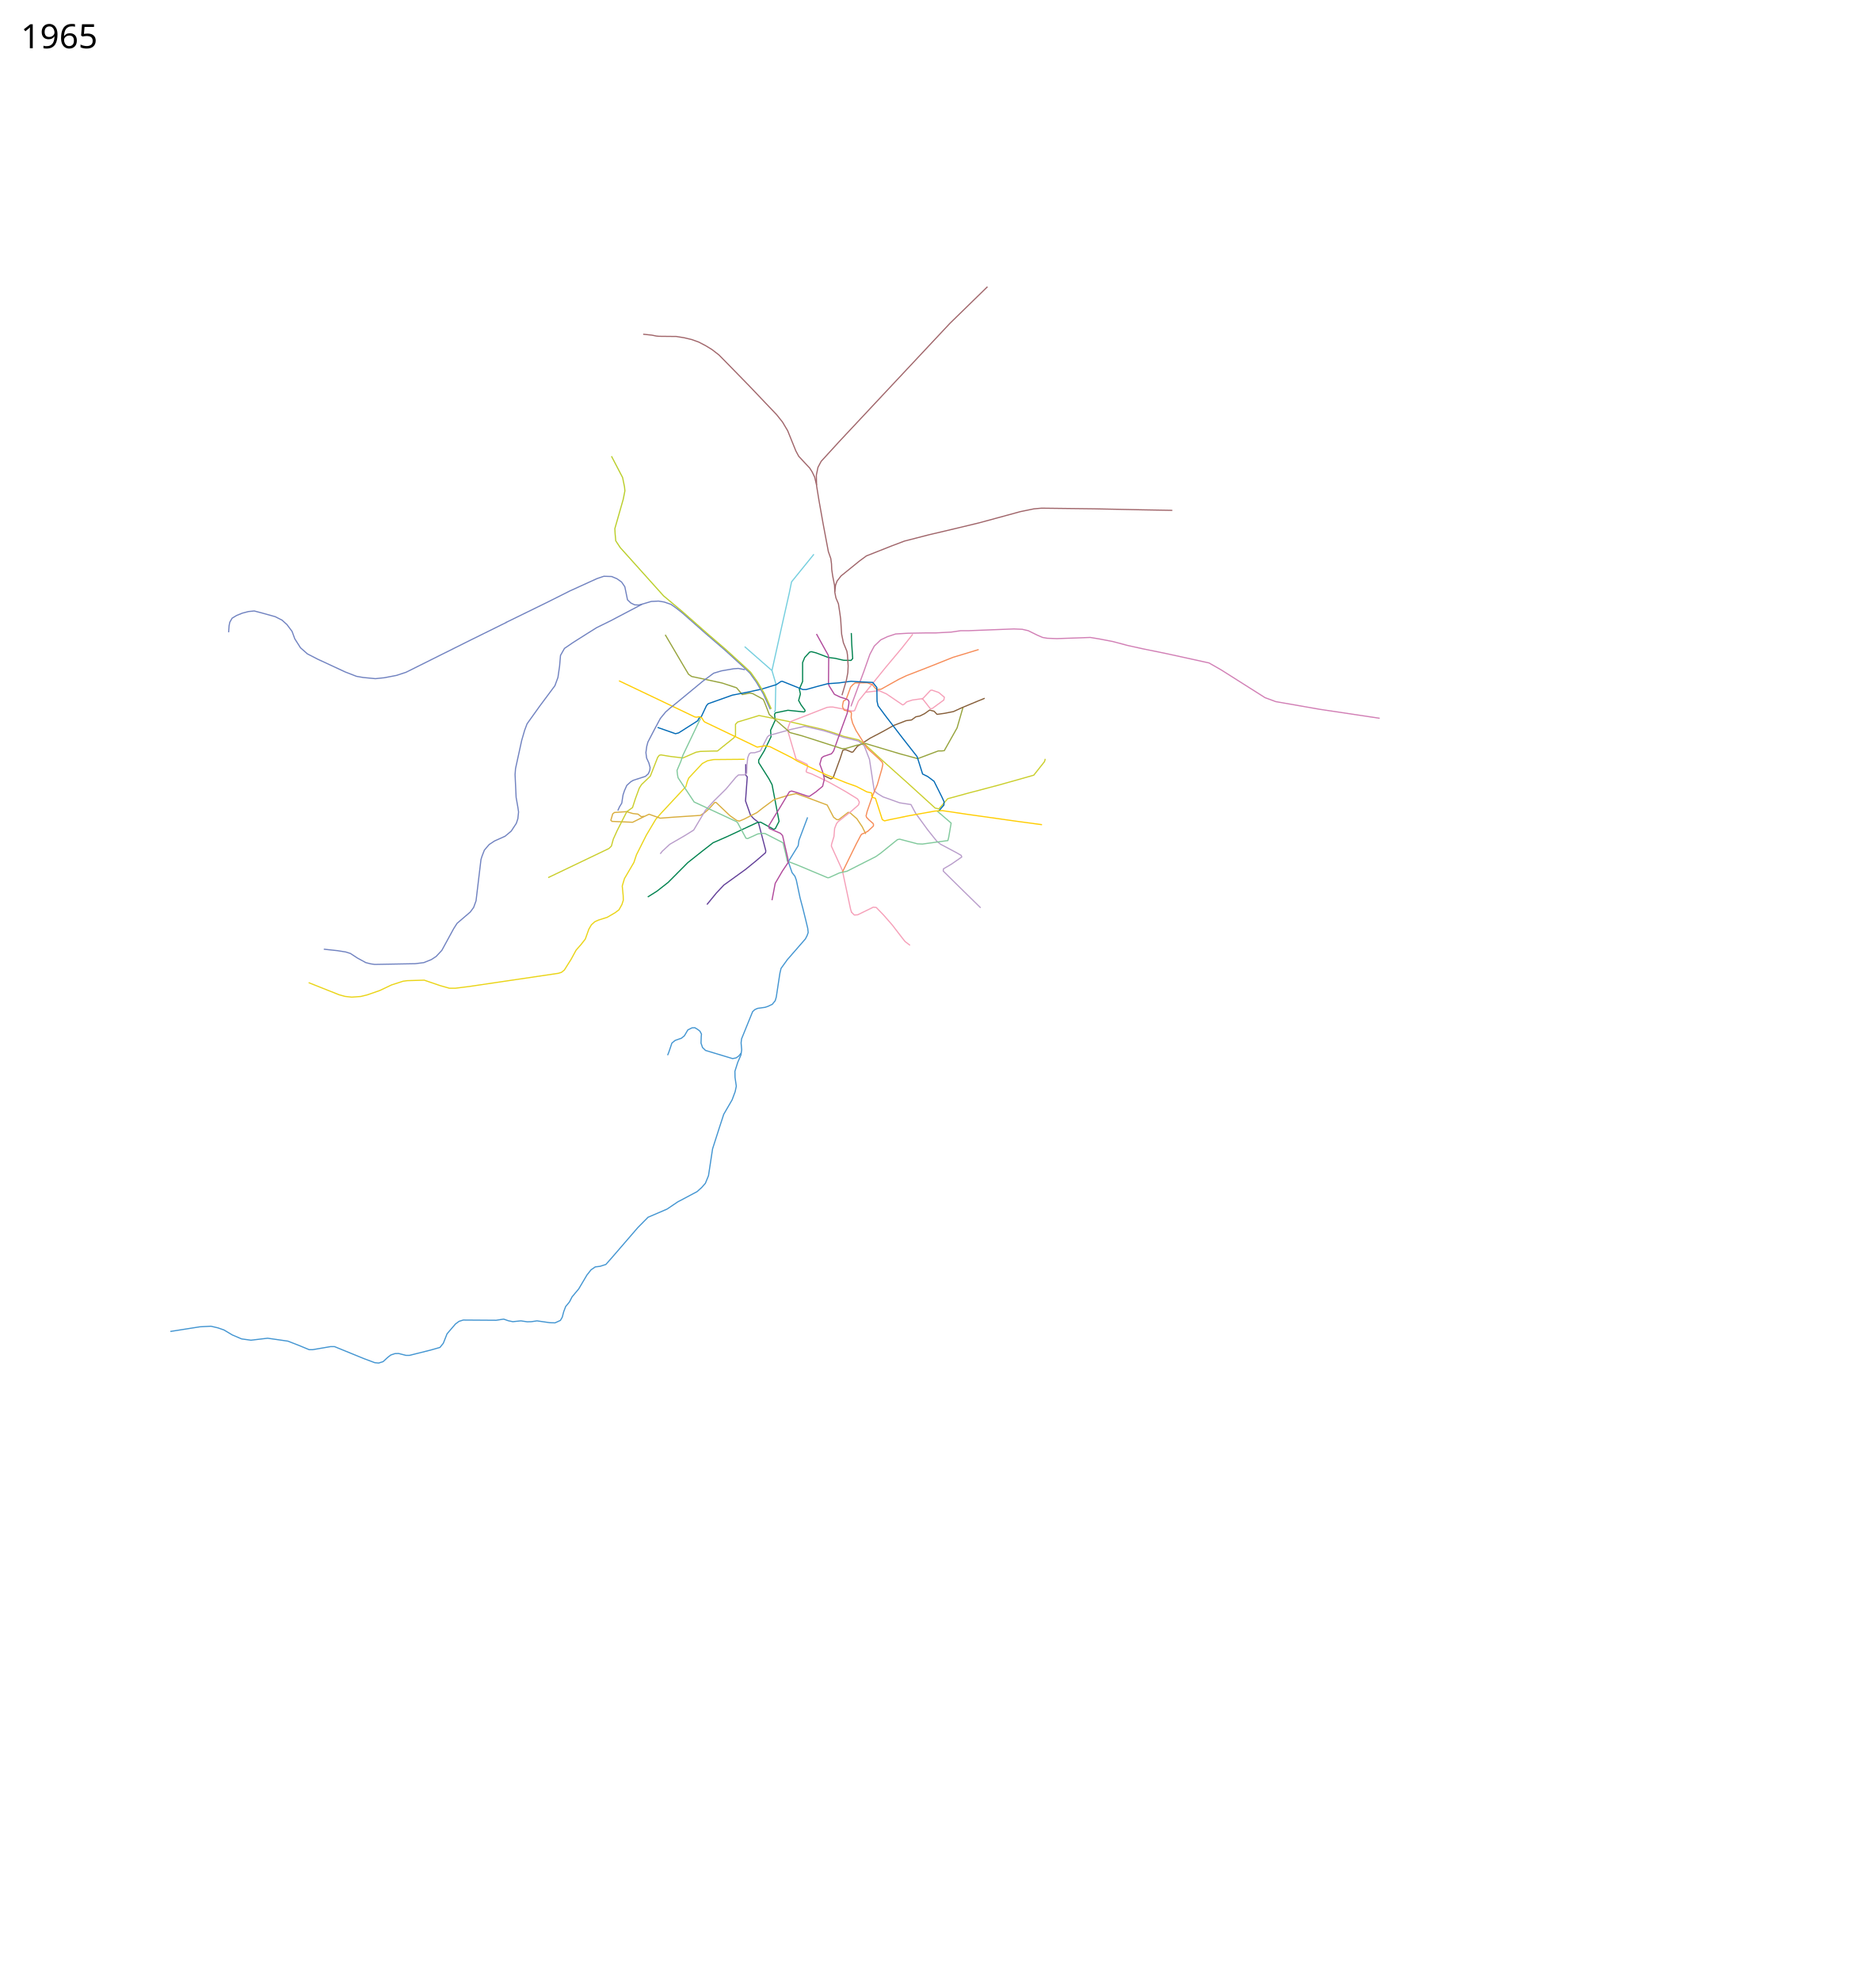
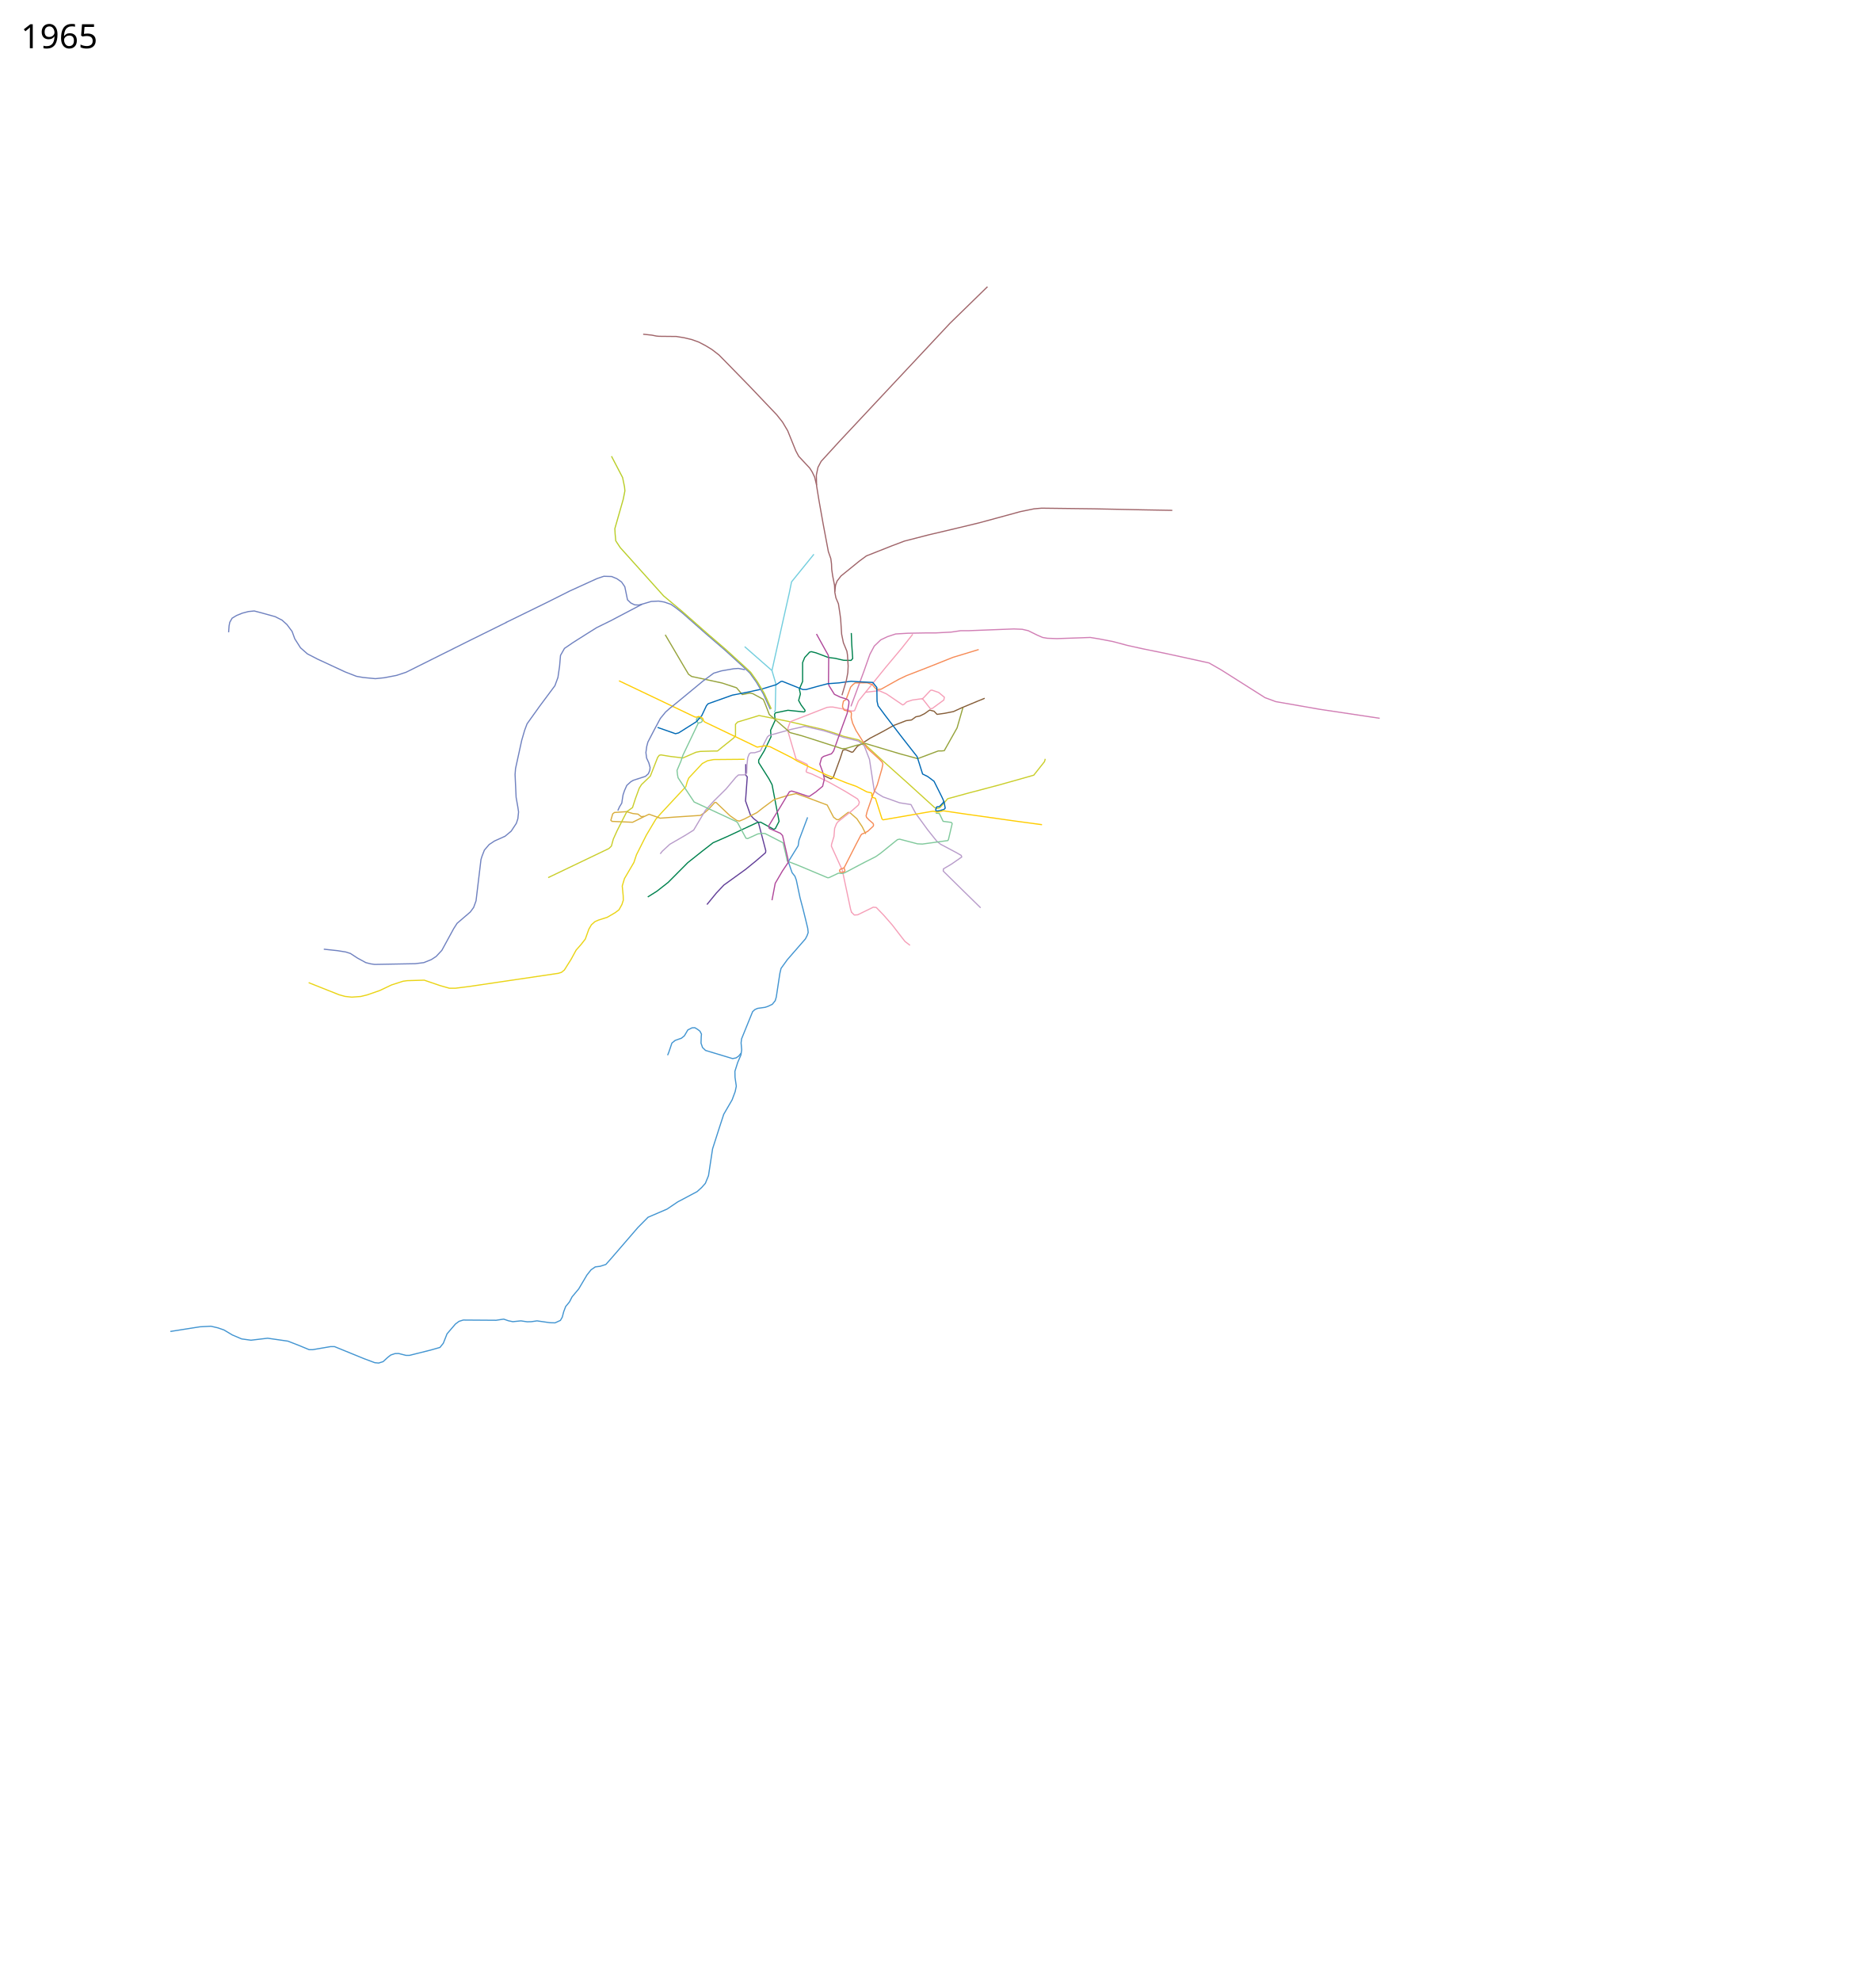
<svg xmlns="http://www.w3.org/2000/svg" viewBox="650, -75, 8050, 8500" width="8050" height="8500">
-   <path d="M3845.313 3182.986l-132.793 1.168-26 5-22.5 12-58 62-6.5 15.5-6 21.5-34.5 37-73 78.5-21.5 24.5-40.5 68-42.5 84.5-11 33-40.5 69-9.5 32 4 42 .5 19-6 18.5-12.5 22.5-16.5 12.5-34.5 20-36.5 11.5-16 7-15 13.5-11 19-15 42-17.5 22.5-22 25-21.5 39.5-15.5 24.5-13.5 21.5-12.5 10-13 4-381.5 56.5-61.059 7.649h-25.102l-39.952-11.314-68.235-23.335-72.832 2.122-18.032 2.474-49.497 15.91-49.851 23.688-54.8 19.092-27.578 6.718-38.537 2.828-28.638-3.182-25.81-7.07-130.46-51.973" fill="none" stroke="#ead417" stroke-width="5" stroke-linejoin="round" />
-   <path d="M4301.934 2955.925l55.731-150.78 25.698-72.87 18.829-35.157 27.742-26.707 29.086-13.757 35-11.5 51.5-3 81-1.5h40l66-3.5 40.5-6h34.5l194-7.5 35.5 1.5 26 6 38.5 19 23 10 20.5 3.5 40.5 1.5 104-3.5 39.5-1.5 39.5 6.5 57.5 11 62 16.5 65.5 14.5L5653.635 2729l185 40.5 52.5 30 188 119 46 17 189 33 257 38.5" fill="none" stroke="#d17fb5" stroke-width="5" stroke-linejoin="round" />
-   <path d="M3684.02 3806.154l40.5-49.5 32-34 93.5-67.5 46-37.5 39.5-34 1-8.5-32-122-20.5-16-13-14.5-21.5-61 7.5-103.5-6.5-7v-47.5" fill="none" stroke="#623f98" stroke-width="5" stroke-linejoin="round" />
-   <path d="M3830.52 4443.654l-10.5 13-11 7.5-15 3-116-35-13-12.5-6.5-19 1-28 1-10.5-6.5-12.5-9.5-7.5-12.5-7.5-12 .5-18 9-15 25.5-12.5 10-27 9.5-14 11.5-6.5 19.5-7.5 22-4.5 10.5" fill="none" stroke="#4395d1" stroke-width="5" stroke-linejoin="round" />
-   <path d="M1381.136 5638l127-20 47-2.5 30 7 26 9 36 21.5 40 17 40 5.5 71.5-8.5 87 12.5 47.5 18.5 43.5 18h16l76-13h17l127.5 52 45.5 17 16.5 1.5 19-6 19.5-18 13.5-10.5 18-6 15.5-.5 31.5 8h15.5l90-22.5 40.5-11.5 14.5-18 16-40.5 18-21 18-21 15.5-11.5 18-5.5 141 1 32.5-5 20 7 19 4 35-3.5 27 4 18-.5 24-3.5 56 8 21.5.5 23-10.5 8-14 6-23 8.5-22.5 16.5-20 11-21.5 28.5-34 35.5-60 17.5-22 18-12.5 20.5-2.5 25-8 23.5-26.5 114-132 43.5-44 81.5-35 46-31 83-44 19.5-17.5 16-18 13.5-33 17.5-115 29.5-92 18.385-56.346 36-62 13-35 5-23.5-5.5-38-.5-26 12-38 14-32.5 3-21.5-2.5-30 2-17 47.5-117 10-9 11.5-5 32-4.5 12-4 19-9 12.5-15.5 4.5-15.5 15.5-102 5-21 27-37.5 77.5-89 7-13.5 5-14-2-18-9-37.5-12-48.5-12-45-16-76-6-16.5-12-15-5.5-15.5-10-30 .88-4.575 40.62-65.925 3.5-23.5 36.939-98.162" fill="none" stroke="#4395d1" stroke-width="5" stroke-linejoin="round" />
-   <path d="M2824.02 2595.154l-158 78-273.384 136.346-41 13.5-52 10-38.5 4-52-5-29-5-49-19-118.5-55-43.5-22.5-29.5-26-24.5-38.5-11.5-31.5-22-29.5-21-19-29.5-15-57.5-16-32.5-8.5-25 2.5-26.5 7-24.5 10-19 11.5-10 17.5-3 15.5-2 27.5M3405.52 2517.654l-134 70.5-61 30-45.5 28.5-56 35.5-36.5 25-17 30-4 46.5-7 48-13 35.5-65.5 88-54 75.5-10.5 28-12.5 43-26.5 121-2 25.5 4.5 98 7.5 42.5 3 20.5-3 28.5-6.5 20-22.037 33.422-26.163 21.92-45.608 20.506-22.98 15.203-20.507 24.042-10.253 26.516-4.243 13.789-21.213 177.13-10.253 28.284-14.496 19.8-56.568 48.436-14.496 22.628-50.912 93.338-24.395 26.163-20.506 13.435-32.527 13.081-36.77 4.596-173.947 3.182-17.325-2.475-20.86-5.303-35.708-19.445-30.406-19.8-19.799-6.363-35.355-5.657-59.043-6.364" fill="none" stroke="#7082c0" stroke-width="5" stroke-linejoin="round" />
-   <path d="M3972.52 2980.154l4.5-6 1.5-72 1-44-16.5-56 45-202.5 29.5-131 9.5-47 96-118.5M3963.02 2802.154l-19-16.5-64.5-56.5-33.655-29.5" fill="none" stroke="#74cede" stroke-width="5" stroke-linejoin="round" />
-   <path d="M3430.02 3773.654l39-24.5 48.5-38 84.5-85 60.5-48 47.5-37 60.5-26.5 128.5-60 15-2 57 31 6.5-3.5 16-31-30-157-13.5-25.5-44-69.5v-11l23.5-39 29.5-61-2-27.5 20-43.5-3-25.5 4-6 53.5-11 69 7 4-2.5.5-4.5-17-23-10.5-19 7.5-28-4.5-21 14-32.5v-81l9-22 21-23 7.5-2 20 5 53 20 29 3.5 37 8.5 31.502.426 6.999-7.926-4-59.5-2-50" fill="none" stroke="#00824e" stroke-width="5" stroke-linejoin="round" />
-   <path d="M4701.52 3147.654l56-99.5 25.5-88.5" fill="none" stroke="#96a33c" stroke-width="5" stroke-linejoin="round" />
-   <path d="M4876.02 2921.154l-29.5 12-67.5 28-37 17-38 7.5-32.5 4.5-12.98-13.521-18.834-4.9-21.685 15.42-20 10-17.5 3.5-18.5 13.5-23 3-54.5 21-43.5 24.5-56.68 29.735-43.82 28.266-11 6.5-18.5 24-5.5 1.5-24.5-10.5h-8.5l-5.5 2.5-11 34-30.5 83.5-9.5 5-33-15.5" fill="none" stroke="#865e39" stroke-width="5" stroke-linejoin="round" />
-   <path d="M4365.52 3503.154l-15-30.5-23-34.5-29-25.5-8.5-2-41 31.5-8-.5-13.5-10-27.5-52.5-99-37-34.5-12-37.5 8.5-56.5 17-48 35.5-26 20.5-55 28-20.5 8.5-11.5-3-28.5-20-60-57h-5.5l-26.5 29-16.5 14.5-18.5 12-114 7.5-58.5 4.5-48-17-20 9.5-50.5 25-89.534-3.837" fill="none" stroke="#d8ad3d" stroke-width="5" stroke-linejoin="round" />
-   <path d="M3415.02 3427.654l-13 1.5-14-11-22-2.5-27.5-8-51.5 3.5-7.5 6-8 27.5 5.5 5.25" fill="none" stroke="#d8ad3d" stroke-width="5" stroke-linejoin="round" />
-   <path d="M5136.02 3181.154l-3.5 12-46 58-147 41.5-134.5 35.5-88 24-37.5 43.5-16.137-3.384-118.862-108.116-108-96.5-73.5-67.5-26.94-20.025-66.339-15.89-29.221-10.671-56.258-17.94-72.864-17.206-78.878-18.268-125-25-92 28-9 9.5v49.5l-8 9.5-50 40-19.31 15.734-21.69.266M3707.52 3147.654l-52 1.5-18.5 3.5-56 24.5-54.5-6.5-39.5-6.5-7.5 1.5-7 9-31.5 80.5-38 36.5-9.5 15-16.5 45-12.5 38.5-24.5 17.5-41.5 81.5-16.5 36.5-8 29.5-10.5 10.5-261 125" fill="none" stroke="#cace2c" stroke-width="5" stroke-linejoin="round" />
-   <path d="M3483.52 3588.654l9-11.5 32-29.5 66.5-38.5 36-22.5 50.5-85 35-38.5 53.5-53 41.5-49.5 11.5-10.5 27.5-.5 8-7 1.48-37.536 3.02-28.964 6.5-16.5 6.5-4.5 17-.5 24-7.5 30.5-60 7-6.5 94.5-26 58.5-13 47 10.5 32 7.5 29.5 9 57 20 12.5 3 52.5 13 25 20 16 42 6.5 16.5 20.5 135 13.5 11.5 24 14.5 71.5 25.5 48.5 7.5 20.5 38 51 70 39.5 49.5 16.5 13 67 35.5 21 12 2.5 7-44 30.5-34.733 20.52-.67 9.476 87.404 86.004 72.91 71.472" fill="none" stroke="#b89cca" stroke-width="5" stroke-linejoin="round" />
-   <path d="M4365.52 2895.154l57.5-6.5 31 13.5 70 47.5 5-2 12-11 24.5-8 39.5-5.5 7 3.5 30.5 39 8-.5 50-36.5 2.5-12-24.5-20.5-29-10-6 1-32 34-8 3" fill="none" stroke="#f59fb8" stroke-width="5" stroke-linejoin="round" />
-   <path d="M4304.624 3839.991l-4.304-14.145-35.3-166.692-47-103.5 1-9 10-32 3-35.5 8-20 6.071-7.918 42.93-34.082 14.33-11.345 31.17-27.155 3.5-12-7.5-13.5-51-31.5-71-40-74-35.5-23-8-2-4.5 7-20-2.5-9-47.493-22.616-34.507-117.384-.5-15 10-28 158-61.5 14.5-1.5h10l60 11.5 20 5.5 5.5.5 8-2 16.5-41 116.5-144 69.5-83 47.191-59.776" fill="none" stroke="#f59fb8" stroke-width="5" stroke-linejoin="round" />
-   <path d="M4671.52 3404.654l60.5 52-10.5 61-3.5 14-109.5 15-21-1-76.5-20-9.5 2-72.5 58.5-20.5 14.5-48.5 24.5-75 38-33 7.5-44 20-6 .5-130-54.5-43-16.5-8.5-38.5-10-40.5-77-39.5-11-1-20 2.5-44 20-7-1.5-37-68.5-6.5-4-179-83-69-104-2.5-13.5-2-18 16.5-39 9-26.5 75.366-157.597" fill="none" stroke="#81c99c" stroke-width="5" stroke-linejoin="round" />
-   <path d="M4850.287 2711.953l-110.766 33.7-99 39.5-100.5 39-32.5 15.5-76 42.5-18.5 1.5-9-8.5-10-12.5-22-8-52 .5-8.5 6.5-10.89 11.484-19.365 53.19-11.44 6.828-3.805 18.499v7l7 13.5 8.5 2 21 6 1.5 6.5-1 17.5 6 23.5 14.5 31.5 47.5 75.5 51 46 14 14.5 3 8.5-4 19.5-20 69-19 44-24.5 70.5-4.5 18.5 2 7 10.5 11 17.5 15 2 6-1 5.5-23.5 22-15 8-10.5 4-4.5 5-20.5 39-58 118" fill="none" stroke="#f68c58" stroke-width="5" stroke-linejoin="round" />
-   <path d="M4154.02 2645.154l39.5 71.5 11 19.5 2 11-.5 58-.5 54.5 3 8.5 22.5 36 25 12 21 6.5 11.5 4.5 5 7.5-.5 11-7.5 41-20.5 55.5-37.5 105-9 12-34 11.5-8.5 6.5-7.5 26.5 11 30.5 4.5 15.5 3.907 17.733-7.406 31.267-29.5 24.5-27.5 19-9.5-1.5-42.5-14.5-24-7-9.5 3-39 65-26 42-24.5 40.5 3 10 48 21 9 9.5 8.5 37 14.5 63 .5 16.5-24 35.5-31 53-13.865 72.56" fill="none" stroke="#b0499b" stroke-width="5" stroke-linejoin="round" />
-   <path d="M3505.02 2648.654l78 132.5 22 37 13.5 9.5 130.5 28 62 20.5 24.5 29 32.5-6.5 12.5 2.5 45 24.5 5.5 12 20.5 53 78 67.5 10.5 10 51.5 14 172 55 16.5-.5 46.5-14 38-7.5 148.5 44.5 75.5 20.5 88-33h14l11.196-1.074" fill="none" stroke="#96a33c" stroke-width="5" stroke-linejoin="round" />
-   <path d="M4679.02 3404.654l22-25.5.5-14-9.5-21-33.5-67-27.5-20.5-21.5-10.5-23.5-74.5-65-83-71-92.5-31.5-42.5-4.5-20-1-59-17.5-21.5-63-3-30.5-2-51.5 7-48.5 3.5-42 11-50.5 14h-14l-88.5-35.5-5.5 1-20 13.5-64 19.5-53 11.5-71.5 14-104 37-7 8-21.673 46.106-11.02 8.498-4.778 10.237-82.028 52.159-13.5 3.5-77-27" fill="none" stroke="#0069b5" stroke-width="5" stroke-linejoin="round" />
-   <path d="M3306.443 2846.085l325.142 154.884 6.62 1.455 13.642-2.198 10.4 5.273 8.263 13.92 4.193 3.612 224.818 107.623 33-5.5 21.5 3.5 95 48 23 14 50 24.5 72 33.5 90 36 41 14.5 45 23.5 20 4.5 2.5 5.5-2 7 5 7 11.5 3.5 29.5 91.5 9.5 5.5 21.5-5 80.5-16.5 114.5-20.5 31.5-2 104.5 15.5 209.5 29.5 114 15.5" fill="none" stroke="#ffcd02" stroke-width="5" stroke-linejoin="round" />
-   <path d="M4303.02 3837.654l13.5 13.5 14.5-1 66.5-32.5 13 1 31.5 32.5 37.5 43 41.5 54 13 16.5 21.5 16.5" fill="none" stroke="#f59fb8" stroke-width="5" stroke-linejoin="round" />
-   <text x="739.453" y="131.961" style="-inkscape-font-specification:Sans" font-weight="400" font-size="144px" font-family="Sans">
+   <path style="fill:none;stroke:#ead417;stroke-width:5;stroke-linecap:butt;stroke-linejoin:round;stroke-miterlimit:4;stroke-dasharray:none;stroke-opacity:1" d="m3845.313 3182.986-132.793 1.168-26 5-22.5 12-58 62-6.5 15.5-6 21.5-34.5 37-73 78.5-21.5 24.5-40.5 68-42.5 84.5-11 33-40.5 69-9.5 32 4 42 .5 19-6 18.5-12.5 22.5-16.5 12.5-34.5 20-36.5 11.5-16 7-15 13.5-11 19-15 42-17.5 22.5-22 25-21.5 39.5-15.5 24.5-13.5 21.5-12.5 10-13 4-381.5 56.5-61.059 7.649h-25.102l-39.952-11.314-68.235-23.335-72.832 2.122-18.032 2.474-49.497 15.91-49.851 23.688-54.8 19.092-27.578 6.718-38.537 2.828-28.638-3.182-25.81-7.07-130.46-51.973" />
+   <path d="m4301.934 2955.925 55.731-150.78 25.698-72.87 18.829-35.157 27.742-26.707 29.086-13.757 35-11.5 51.5-3 81-1.5h40l66-3.5 40.5-6h34.5l194-7.5 35.5 1.5 26 6 38.5 19 23 10 20.5 3.5 40.5 1.5 104-3.5 39.5-1.5 39.5 6.5 57.5 11 62 16.5 65.5 14.5L5653.635 2729l185 40.5 52.5 30 188 119 46 17 189 33 257 38.5" style="fill:none;stroke:#d17fb5;stroke-width:5;stroke-linecap:butt;stroke-linejoin:round;stroke-miterlimit:4;stroke-dasharray:none;stroke-opacity:1" />
+   <path style="fill:none;stroke:#623f98;stroke-width:5;stroke-linecap:butt;stroke-linejoin:round;stroke-miterlimit:4;stroke-dasharray:none;stroke-opacity:1" d="m3684.02 3806.154 40.5-49.5 32-34 93.5-67.5 46-37.5 39.5-34 1-8.5-32-122-20.5-16-13-14.5-21.5-61 7.5-103.5-6.5-7v-47.5" />
+   <path d="m3830.52 4443.654-10.5 13-11 7.5-15 3-116-35-13-12.5-6.5-19 1-28 1-10.5-6.5-12.5-9.5-7.5-12.5-7.5-12 .5-18 9-15 25.5-12.5 10-27 9.5-14 11.5-6.5 19.5-7.5 22-4.5 10.5" style="fill:none;stroke:#4395d1;stroke-width:5;stroke-linecap:butt;stroke-linejoin:round;stroke-miterlimit:4;stroke-dasharray:none;stroke-opacity:1" />
+   <path d="m1381.136 5638 127-20 47-2.5 30 7 26 9 36 21.5 40 17 40 5.5 71.5-8.5 87 12.5 47.5 18.5 43.5 18h16l76-13h17l127.5 52 45.5 17 16.5 1.5 19-6 19.5-18 13.5-10.5 18-6 15.5-.5 31.5 8h15.5l90-22.5 40.5-11.5 14.5-18 16-40.5 18-21 18-21 15.5-11.5 18-5.5 141 1 32.5-5 20 7 19 4 35-3.5 27 4 18-.5 24-3.5 56 8 21.5.5 23-10.5 8-14 6-23 8.5-22.5 16.5-20 11-21.5 28.5-34 35.5-60 17.5-22 18-12.5 20.5-2.5 25-8 23.5-26.5 114-132 43.5-44 81.5-35 46-31 83-44 19.5-17.5 16-18 13.5-33 17.5-115 29.5-92 18.385-56.346 36-62 13-35 5-23.5-5.5-38-.5-26 12-38 14-32.5 3-21.5-2.5-30 2-17 47.5-117 10-9 11.5-5 32-4.5 12-4 19-9 12.5-15.5 4.5-15.5 15.5-102 5-21 27-37.5 77.5-89 7-13.5 5-14-2-18-9-37.5-12-48.5-12-45-16-76-6-16.5-12-15-5.5-15.5-10-30 .88-4.575 40.62-65.925 3.5-23.5 36.939-98.162" style="fill:none;stroke:#4395d1;stroke-width:5;stroke-linecap:butt;stroke-linejoin:round;stroke-miterlimit:4;stroke-dasharray:none;stroke-opacity:1" />
+   <path d="m2824.02 2595.154-158 78-273.384 136.346-41 13.5-52 10-38.5 4-52-5-29-5-49-19-118.5-55-43.5-22.5-29.5-26-24.5-38.5-11.5-31.5-22-29.5-21-19-29.5-15-57.5-16-32.5-8.5-25 2.5-26.5 7-24.5 10-19 11.5-10 17.5-3 15.5-2 27.5M3405.52 2517.654l-134 70.5-61 30-45.5 28.5-56 35.5-36.5 25-17 30-4 46.5-7 48-13 35.5-65.5 88-54 75.5-10.5 28-12.5 43-26.5 121-2 25.5 4.5 98 7.5 42.5 3 20.5-3 28.5-6.5 20-22.037 33.422-26.163 21.92-45.608 20.506-22.98 15.203-20.507 24.042-10.253 26.516-4.243 13.789-21.213 177.13-10.253 28.284-14.496 19.8-56.568 48.436-14.496 22.628-50.912 93.338-24.395 26.163-20.506 13.435-32.527 13.081-36.77 4.596-173.947 3.182-17.325-2.475-20.86-5.303-35.708-19.445-30.406-19.8-19.799-6.363-35.355-5.657-59.043-6.364" style="fill:none;stroke:#7082c0;stroke-width:5;stroke-linecap:butt;stroke-linejoin:round;stroke-miterlimit:4;stroke-dasharray:none;stroke-opacity:1" />
+   <path d="m3972.52 2980.154 4.5-6 1.5-72 1-44-16.5-56 45-202.5 29.5-131 9.5-47 96-118.5M3963.02 2802.154l-19-16.5-64.5-56.5-33.655-29.5" style="fill:none;stroke:#74cede;stroke-width:5;stroke-linecap:butt;stroke-linejoin:round;stroke-miterlimit:4;stroke-dasharray:none;stroke-opacity:1" />
+   <path d="m3430.02 3773.654 39-24.5 48.5-38 84.5-85 60.5-48 47.5-37 60.5-26.5 128.5-60 15-2 57 31 6.5-3.5 16-31-30-157-13.5-25.5-44-69.5v-11l23.5-39 29.5-61-2-27.5 20-43.5-3-25.5 4-6 53.5-11 69 7 4-2.5.5-4.5-17-23-10.5-19 7.5-28-4.5-21 14-32.5v-81l9-22 21-23 7.5-2 20 5 53 20 29 3.5 37 8.5 31.502.426 6.999-7.926-4-59.5-2-50" style="fill:none;stroke:#00824e;stroke-width:5;stroke-linecap:butt;stroke-linejoin:round;stroke-miterlimit:4;stroke-dasharray:none;stroke-opacity:1" />
+   <path d="m4701.52 3147.654 56-99.5 25.5-88.5" style="fill:none;stroke:#96a33c;stroke-width:5;stroke-linecap:butt;stroke-linejoin:round;stroke-miterlimit:4;stroke-dasharray:none;stroke-opacity:1" />
+   <path d="m4876.02 2921.154-29.5 12-67.5 28-37 17-38 7.5-32.5 4.5-12.98-13.521-18.834-4.9-21.685 15.42-20 10-17.5 3.5-18.5 13.5-23 3-54.5 21-43.5 24.5-56.68 29.735-43.82 28.266-11 6.5-18.5 24-5.5 1.5-24.5-10.5h-8.5l-5.5 2.5-11 34-30.5 83.5-9.5 5-33-15.5" style="fill:none;stroke:#865e39;stroke-width:5;stroke-linecap:butt;stroke-linejoin:round;stroke-miterlimit:4;stroke-dasharray:none;stroke-opacity:1" />
+   <path d="m4365.52 3503.154-15-30.5-23-34.5-29-25.5-8.5-2-41 31.5-8-.5-13.5-10-27.5-52.5-99-37-34.5-12-37.5 8.5-56.5 17-48 35.5-26 20.5-55 28-20.5 8.5-11.5-3-28.5-20-60-57h-5.5l-26.5 29-16.5 14.5-18.5 12-114 7.5-58.5 4.5-48-17-20 9.5-50.5 25-89.534-3.837" style="fill:none;stroke:#d8ad3d;stroke-width:5;stroke-linecap:butt;stroke-linejoin:round;stroke-miterlimit:4;stroke-dasharray:none;stroke-opacity:1" />
+   <path d="m3415.02 3427.654-13 1.5-14-11-22-2.5-27.5-8-51.5 3.5-7.5 6-8 27.5 5.5 5.25" style="fill:none;stroke:#d8ad3d;stroke-width:5;stroke-linecap:butt;stroke-linejoin:round;stroke-miterlimit:4;stroke-dasharray:none;stroke-opacity:1" />
+   <path d="m5136.02 3181.154-3.5 12-46 58-147 41.5-134.5 35.5-88 24-32.468 37.663-5.29 2.551-5.636 1.276-6.16-.753-5.864-2.289-117.081-106.448-108-96.5-73.5-67.5-26.94-20.025-66.339-15.89-29.221-10.671-56.258-17.94-72.864-17.206-78.878-18.268-125-25-92 28-9 9.5v49.5l-8 9.5-50 40-19.31 15.734-21.69.266M3707.52 3147.654l-52 1.5-18.5 3.5-56 24.5-54.5-6.5-39.5-6.5-7.5 1.5-7 9-31.5 80.5-38 36.5-9.5 15-16.5 45-12.5 38.5-24.5 17.5-41.5 81.5-16.5 36.5-8 29.5-10.5 10.5-261 125" style="fill:none;stroke:#cace2c;stroke-width:5;stroke-linecap:butt;stroke-linejoin:round;stroke-miterlimit:4;stroke-dasharray:none;stroke-opacity:1" />
+   <path d="m3483.52 3588.654 9-11.5 32-29.5 66.5-38.5 36-22.5 50.5-85 35-38.5 53.5-53 41.5-49.5 11.5-10.5 27.5-.5 8-7 1.48-37.536 3.02-28.964 6.5-16.5 6.5-4.5 17-.5 24-7.5 30.5-60 7-6.5 94.5-26 58.5-13 47 10.5 32 7.5 29.5 9 57 20 12.5 3 52.5 13 25 20 16 42 6.5 16.5 20.5 135 13.5 11.5 24 14.5 71.5 25.5 48.5 7.5 20.5 38 51 70 39.5 49.5 16.5 13 67 35.5 21 12 2.5 7-44 30.5-34.733 20.52-.67 9.476 87.404 86.004 72.91 71.472" style="fill:none;stroke:#b89cca;stroke-width:5;stroke-linecap:butt;stroke-linejoin:round;stroke-miterlimit:4;stroke-dasharray:none;stroke-opacity:1" />
+   <path d="m4365.52 2895.154 57.5-6.5 31 13.5 70 47.5 5-2 12-11 24.5-8 39.5-5.5 7 3.5 30.5 39 8-.5 50-36.5 2.5-12-24.5-20.5-29-10-6 1-32 34-8 3" style="fill:none;stroke:#f59fb8;stroke-width:5;stroke-linecap:butt;stroke-linejoin:round;stroke-miterlimit:4;stroke-dasharray:none;stroke-opacity:1" />
+   <path d="m4304.624 3839.991-4.304-14.145-35.3-166.692-47-103.5 1-9 10-32 3-35.5 8-20 6.071-7.918 42.93-34.082 14.33-11.345 31.17-27.155 3.5-12-7.5-13.5-51-31.5-71-40-74-35.5-23-8-2-4.5 7-20-2.5-9-47.493-22.616-34.507-117.384-.5-15 10-28 158-61.5 14.5-1.5h10l60 11.5 20 5.5 5.5.5 8-2 16.5-41 116.5-144 69.5-83 47.191-59.776" style="fill:none;stroke:#f59fb8;stroke-width:5;stroke-linecap:butt;stroke-linejoin:round;stroke-miterlimit:4;stroke-dasharray:none;stroke-opacity:1" />
+   <path d="m4665.645 3413.663 14.629 1.746 1.291.634 15.932 33.04 35.444 4.709 3.589 4.973-15.954 67.884-2.555 5.005-109.5 15-21-1-76.5-20-9.5 2-72.5 58.5-20.5 14.5-48.5 24.5-82.627 43.481-9.55 3.849-8.254.224-7.376-1.005-4.843.251-39.35 18.7-6 .5-130-54.5-43-16.5-8.5-38.5-10-40.5-77-39.5-11-1-20 2.5-44 20-7-1.5-37-68.5-6.5-4-179-83-69-104-2.5-13.5-2-18 16.5-39 9-26.5 65.55-137.074 12.786-3.91 3.186-2.909 1.806-4.358-2.712-6.652-12.849-5.843-7.271 1.948-2.517 4.863.217 4.94 7.355 11.92" style="fill:none;stroke:#81c99c;stroke-width:5;stroke-linecap:butt;stroke-linejoin:round;stroke-miterlimit:4;stroke-dasharray:none;stroke-opacity:1" />
+   <path d="m4850.287 2711.953-110.766 33.7-99 39.5-100.5 39-32.5 15.5-76 42.5-18.5 1.5-9-8.5-10-12.5-22-8-52 .5-8.5 6.5-10.89 11.484-19.365 53.19-11.44 6.828-3.805 18.499v7l7 13.5 8.5 2 21 6 1.5 6.5-1 17.5 6 23.5 14.5 31.5 47.5 75.5 51 46 14 14.5 3 8.5-4 19.5-20 69-19 44-24.5 70.5-4.5 18.5 2 7 10.5 11 17.5 15 2 6-1 5.5-23.5 22-15 8-10.5 4-4.5 5-20.5 39-51.856 101.798 2.878 6.633 1.3 6.016-3.026 2.856-6.491 2.722-7.232.285-5.63-2.51-.72-6.264 2.86-4.32 10.205-3.443 7.025-4.27" style="fill:none;stroke:#f68c58;stroke-width:5;stroke-linecap:butt;stroke-linejoin:round;stroke-miterlimit:4;stroke-dasharray:none;stroke-opacity:1" />
+   <path d="m4154.02 2645.154 39.5 71.5 11 19.5 2 11-.5 58-.5 54.5 3 8.5 22.5 36 25 12 21 6.5 11.5 4.5 5 7.5-.5 11-7.5 41-20.5 55.5-37.5 105-9 12-34 11.5-8.5 6.5-7.5 26.5 11 30.5 4.5 15.5 3.907 17.733-7.406 31.267-29.5 24.5-27.5 19-9.5-1.5-42.5-14.5-24-7-9.5 3-39 65-26 42-24.5 40.5 3 10 48 21 9 9.5 8.5 37 14.5 63 .5 16.5-24 35.5-31 53-13.865 72.56" style="fill:none;stroke:#b0499b;stroke-width:5;stroke-linecap:butt;stroke-linejoin:round;stroke-miterlimit:4;stroke-dasharray:none;stroke-opacity:1" />
+   <path d="m3505.02 2648.654 78 132.5 22 37 13.5 9.5 130.5 28 62 20.5 24.5 29 32.5-6.5 12.5 2.5 45 24.5 5.5 12 20.5 53 78 67.5 10.5 10 51.5 14 172 55 16.5-.5 46.5-14 38-7.5 148.5 44.5 75.5 20.5 88-33h14l11.196-1.074" style="fill:none;stroke:#96a33c;stroke-width:5;stroke-linecap:butt;stroke-linejoin:round;stroke-miterlimit:4;stroke-dasharray:none;stroke-opacity:1" />
+   <path d="m4700.05 3361.901-1.256 6.069-17.385 17.953-10.037.958-2.323 1.419-3.465 12.75 1.17 2.598 4.303 1.371 9.86-1.33 20.827-5.902 4.877-5.15-5.1-27.483-9.5-21-33.5-67-27.5-20.5-21.5-10.5-23.5-74.5-65-83-71-92.5-31.5-42.5-4.5-20-1-59-17.5-21.5-63-3-30.5-2-51.5 7-48.5 3.5-42 11-50.5 14h-14l-88.5-35.5-5.5 1-20 13.5-64 19.5-53 11.5-71.5 14-104 37-7 8-20.469 43.27-23.447 26.067-75.584 47.663-13.5 3.5-77-27" style="fill:none;stroke:#0069b5;stroke-width:5;stroke-linecap:butt;stroke-linejoin:round;stroke-miterlimit:4;stroke-dasharray:none;stroke-opacity:1" />
+   <path d="m3306.443 2846.085 325.142 154.884 6.62 1.455 11.082-3.307 16.086 7.537 5.137 12.765 4.193 3.612 224.818 107.623 33-5.5 21.5 3.5 95 48 23 14 50 24.5 72 33.5 90 36 41 14.5 45 23.5 20 4.5 2.5 5.5-2 7 5 7 11.5 3.5 28.3 88.82 4.484 3.763 215.073-37.249 16.48 3.94 9.569-.98 17.133-4.541 100.46 14.747 209.5 29.5 114 15.5" style="fill:none;stroke:#ffcd02;stroke-width:5;stroke-linecap:butt;stroke-linejoin:round;stroke-miterlimit:4;stroke-dasharray:none;stroke-opacity:1" />
+   <path d="m4303.02 3837.654 13.5 13.5 14.5-1 66.5-32.5 13 1 31.5 32.5 37.5 43 41.5 54 13 16.5 21.5 16.5" style="fill:none;stroke:#f59fb8;stroke-width:5;stroke-linecap:butt;stroke-linejoin:round;stroke-miterlimit:4;stroke-dasharray:none;stroke-opacity:1" />
+   <text x="739.453" y="131.961" xml:space="preserve" style="font-style:normal;font-weight:400;font-size:144px;font-family:Sans;-inkscape-font-specification:Sans;fill:#000;fill-opacity:1;stroke:none">
    <tspan x="739.453" y="131.961">1965</tspan>
  </text>
-   <text x="739.453" y="8322.961" style="-inkscape-font-specification:Sans" font-weight="400" font-size="144px" font-family="Sans" />
-   <path d="M3956.02 2968.654l-30-66-29.5-50-28.5-40-20-19-86-78.5-82.5-71-102.56-90.5-26.765-20.94-20.674-14.56-29-10-24-4-31.5 1.5-33.5 10-21 5.5-17-1-16.5-8-14-13.5-11.5-56-14-20.5-20-14-22.5-9.5-33.5-1-29.5 10-116.5 53-97.5 49-176.649 86.281" fill="none" stroke="#7082c0" stroke-width="5" stroke-linejoin="round" />
-   <path d="M4154.677 2007.201l-8.439-34.97-10.488-21.981-10.25-16.25-47.5-51-12.5-23.25-35-86.5-22-37-25.25-31.75-118.5-124.5-96.25-98.5-33-33.5-30-23.25L3678 1408l-29.75-15.5L3619 1382l-32.5-7.75-34-5.5-73.75-.75-11.25-1-20-4-37.25-4" fill="none" stroke="#a0656a" stroke-width="5" stroke-linejoin="round" />
-   <path d="M3847.439 2798.466l-28.466-5.356-20.084 1.34-52.553 9.037-33.658 10.078-46.157 34.089-109 90-33.5 27-17.5 15.5-22.5 27.5-26.5 49.5-27 52-5 19-3.5 26 3 23.5 9.5 20.5 5.5 20-1.5 13-6.168 13.973-12.332 11.027L3368 3273l-11 6.5-17 15.5-10 22.5-6 18-2 12-3.5 23.5-9.5 15.5-7.5 16.5" fill="none" stroke="#7082c0" stroke-width="5" stroke-linejoin="round" />
-   <path d="M4232.484 2464.184l3.537-28.78 6.5-17.25 17-22 79-64 30-22 107.5-42.5 55.5-21 103.59-26.656 123.037-28.992 94.045-22.627 176.777-48.083 58.69-12.021 32.527-2.828 226.274 2.828 206.475 4.243 128.157 2.322" fill="none" stroke="#a0656a" stroke-width="5" stroke-linejoin="round" />
-   <path d="M4263.5 2908l17.386-58.736 1.158-3.613 6.597-34.504 1.38-28.493-3-48-2.5-15.5-15-36.5-7.5-36.5-4.25-65.5-3.75-27.5-5.75-37.25-10.75-25.5-4.75-24-1.25-30-8-40.75-4-27.5-1-24-3-22.5-10.5-30-22.5-119.5-17.5-98.5-10.5-64.5-1-45.5 7-33.5 13.5-25.5 79.5-87 473.615-505.653 160.877-156.834" fill="none" stroke="#a0656a" stroke-width="5" stroke-linejoin="round" />
-   <path d="M3960.049 2966.676l-30.177-66.53-29.5-50-28.5-40-20-19-86-78.5-82.5-71-102.56-90.5-82.98-69.377-186.097-207.27-19.092-28.992-2.828-31.113-1.06-21.213 36.062-126.218 7.07-35.71-1.767-17.677-8.132-39.598-47.73-91.57" fill="none" stroke="#bace2b" stroke-width="5" stroke-linejoin="round" />
+   <text x="739.453" y="8322.961" xml:space="preserve" style="font-style:normal;font-weight:400;font-size:144px;font-family:Sans;-inkscape-font-specification:Sans;fill:#000;fill-opacity:1;stroke:none" />
+   <path d="m3956.02 2968.654-30-66-29.5-50-28.5-40-20-19-86-78.5-82.5-71-102.56-90.5-26.765-20.94-20.674-14.56-29-10-24-4-31.5 1.5-33.5 10-21 5.5-17-1-16.5-8-14-13.5-11.5-56-14-20.5-20-14-22.5-9.5-33.5-1-29.5 10-116.5 53-97.5 49-176.649 86.281" style="fill:none;stroke:#7082c0;stroke-width:5;stroke-linecap:butt;stroke-linejoin:round;stroke-miterlimit:4;stroke-dasharray:none;stroke-opacity:1" />
+   <path style="fill:none;fill-rule:evenodd;stroke:#a0656a;stroke-width:5;stroke-linecap:butt;stroke-linejoin:round;stroke-miterlimit:4;stroke-dasharray:none;stroke-opacity:1" d="m4154.677 2007.201-8.439-34.97-10.488-21.981-10.25-16.25-47.5-51-12.5-23.25-35-86.5-22-37-25.25-31.75-118.5-124.5-96.25-98.5-33-33.5-30-23.25L3678 1408l-29.75-15.5L3619 1382l-32.5-7.75-34-5.5-73.75-.75-11.25-1-20-4-37.25-4" />
+   <path style="fill:none;stroke:#7082c0;stroke-width:5;stroke-linecap:butt;stroke-linejoin:round;stroke-miterlimit:4;stroke-dasharray:none;stroke-opacity:1" d="m3847.439 2798.466-28.466-5.356-20.084 1.34-52.553 9.037-33.658 10.078-46.157 34.089-109 90-33.5 27-17.5 15.5-22.5 27.5-26.5 49.5-27 52-5 19-3.5 26 3 23.5 9.5 20.5 5.5 20-1.5 13-6.168 13.973-12.332 11.027L3368 3273l-11 6.5-17 15.5-10 22.5-6 18-2 12-3.5 23.5-9.5 15.5-7.5 16.5" />
+   <path d="m4232.484 2464.184 3.537-28.78 6.5-17.25 17-22 79-64 30-22 107.5-42.5 55.5-21 103.59-26.656 123.037-28.992 94.045-22.627 176.777-48.083 58.69-12.021 32.527-2.828 226.274 2.828 206.475 4.243 128.157 2.322" style="fill:none;stroke:#a0656a;stroke-width:5;stroke-linecap:butt;stroke-linejoin:round;stroke-miterlimit:4;stroke-dasharray:none;stroke-opacity:1" />
+   <path style="fill:none;fill-rule:evenodd;stroke:#a0656a;stroke-width:5;stroke-linecap:butt;stroke-linejoin:round;stroke-miterlimit:4;stroke-dasharray:none;stroke-opacity:1" d="m4263.5 2908 17.386-58.736 1.158-3.613 6.597-34.504 1.38-28.493-3-48-2.5-15.5-15-36.5-7.5-36.5-4.25-65.5-3.75-27.5-5.75-37.25-10.75-25.5-4.75-24-1.25-30-8-40.75-4-27.5-1-24-3-22.5-10.5-30-22.5-119.5-17.5-98.5-10.5-64.5-1-45.5 7-33.5 13.5-25.5 79.5-87 473.615-505.653 160.877-156.834" />
+   <path d="m3960.049 2966.676-30.177-66.53-29.5-50-28.5-40-20-19-86-78.5-82.5-71-102.56-90.5-82.98-69.377-186.097-207.27-19.092-28.992-2.828-31.113-1.06-21.213 36.062-126.218 7.07-35.71-1.767-17.677-8.132-39.598-47.73-91.57" style="fill:none;stroke:#bace2b;stroke-width:5;stroke-linecap:butt;stroke-linejoin:round;stroke-miterlimit:4;stroke-dasharray:none;stroke-opacity:1" />
</svg>
